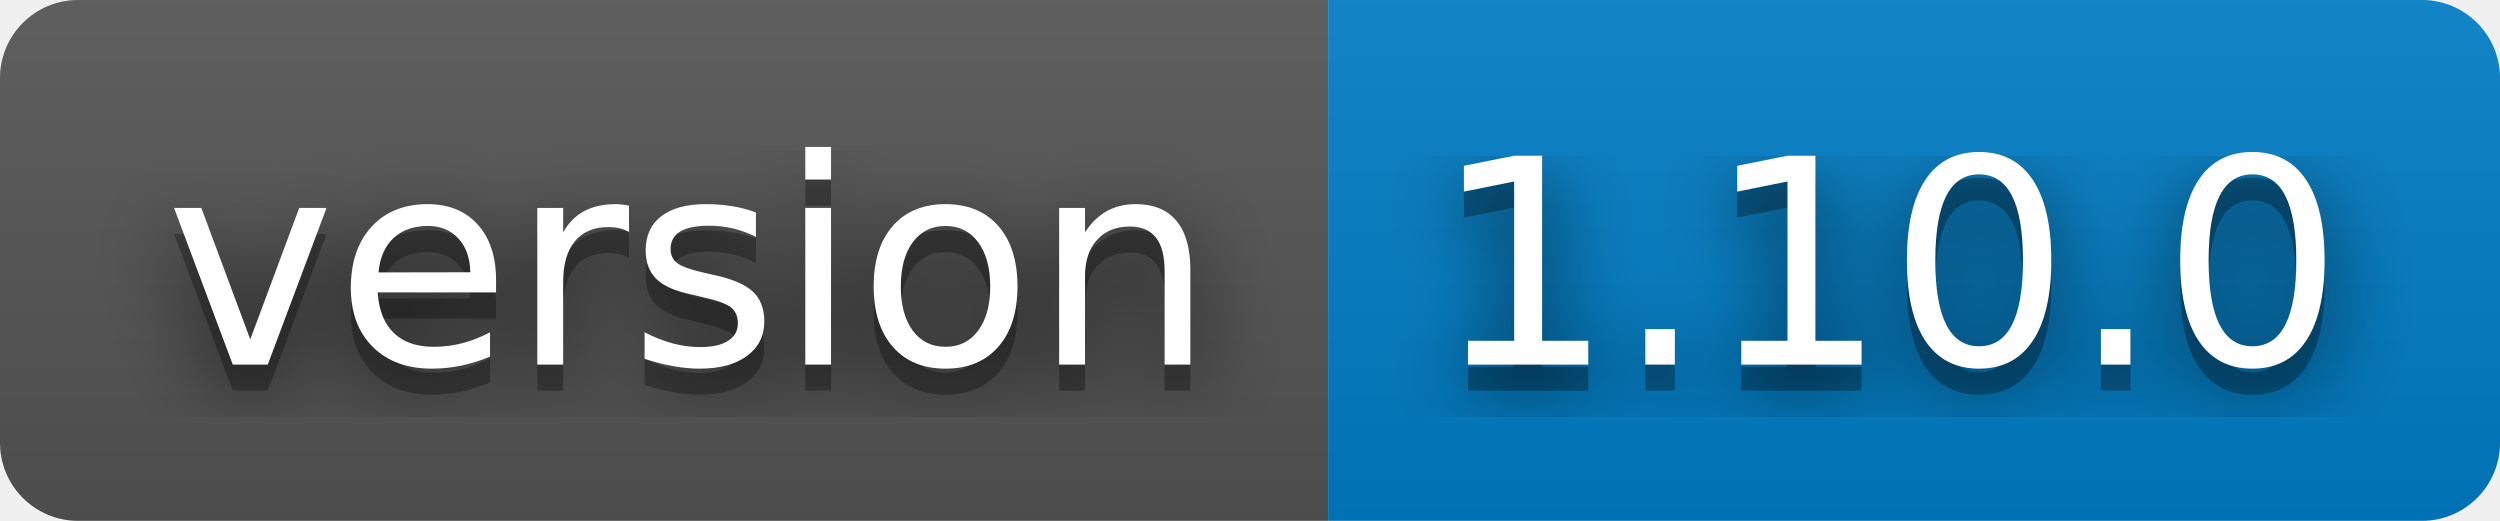
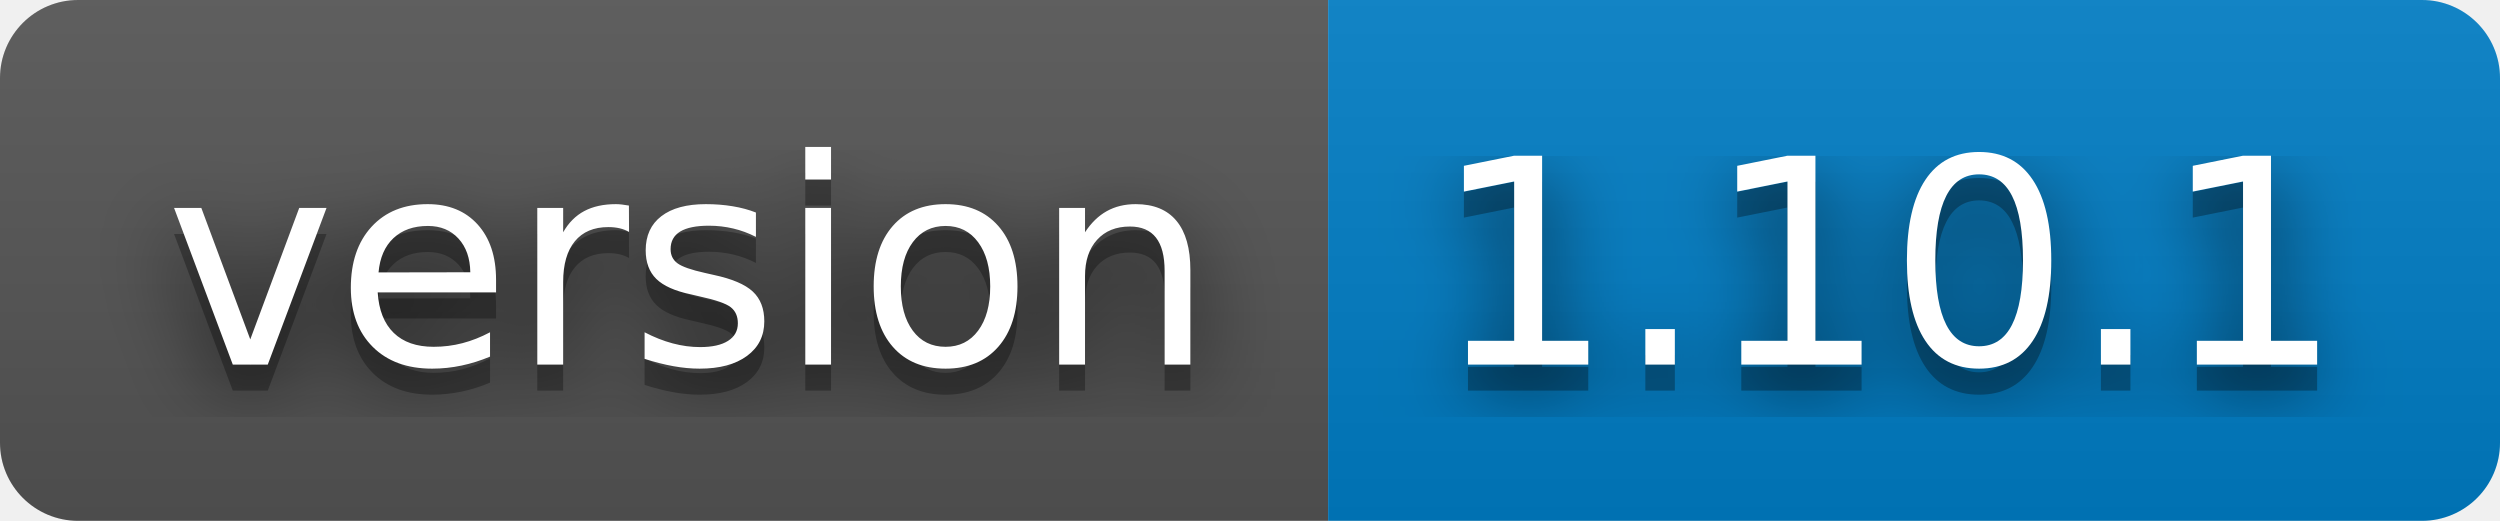
- <svg xmlns="http://www.w3.org/2000/svg" width="96" height="20" role="img" aria-label="version: 1.10.0">
+ <svg xmlns="http://www.w3.org/2000/svg" width="96" height="20" role="img" aria-label="version: 1.10.1">
  <filter id="blur">
    <feGaussianBlur stdDeviation="16" />
  </filter>
  <linearGradient id="s" x2="0" y2="100%">
    <stop offset="0" stop-color="#bbb" stop-opacity=".1" />
    <stop offset="1" stop-opacity=".1" />
  </linearGradient>
  <clipPath id="r">
    <rect width="96" height="20" rx="3" />
  </clipPath>
  <g clip-path="url(#r)">
    <rect width="51" height="20" fill="#555" />
    <rect x="51" width="45" height="20" fill="#007ec6" />
    <rect width="96" height="20" fill="url(#s)" />
  </g>
  <g fill="#fff" text-anchor="middle" font-family="Verdana,Geneva,DejaVu Sans,sans-serif" text-rendering="geometricPrecision" font-size="110">
    <g transform="scale(.1)">
      <g aria-hidden="true" fill="#010101">
        <text x="265" y="150" fill-opacity=".8" filter="url(#blur)" textLength="410">version</text>
        <text x="265" y="150" fill-opacity=".3" textLength="410">version</text>
      </g>
      <text x="265" y="140" textLength="410">version</text>
    </g>
    <g transform="scale(.1)">
      <g aria-hidden="true" fill="#010101">
-         <text x="725" y="150" fill-opacity=".8" filter="url(#blur)" textLength="350">1.10.0</text>
-         <text x="725" y="150" fill-opacity=".3" textLength="350">1.10.0</text>
+         <text x="725" y="150" fill-opacity=".8" filter="url(#blur)" textLength="350">1.10.1</text>
+         <text x="725" y="150" fill-opacity=".3" textLength="350">1.10.1</text>
      </g>
-       <text x="725" y="140" textLength="350">1.10.0</text>
+       <text x="725" y="140" textLength="350">1.10.1</text>
    </g>
  </g>
</svg>
